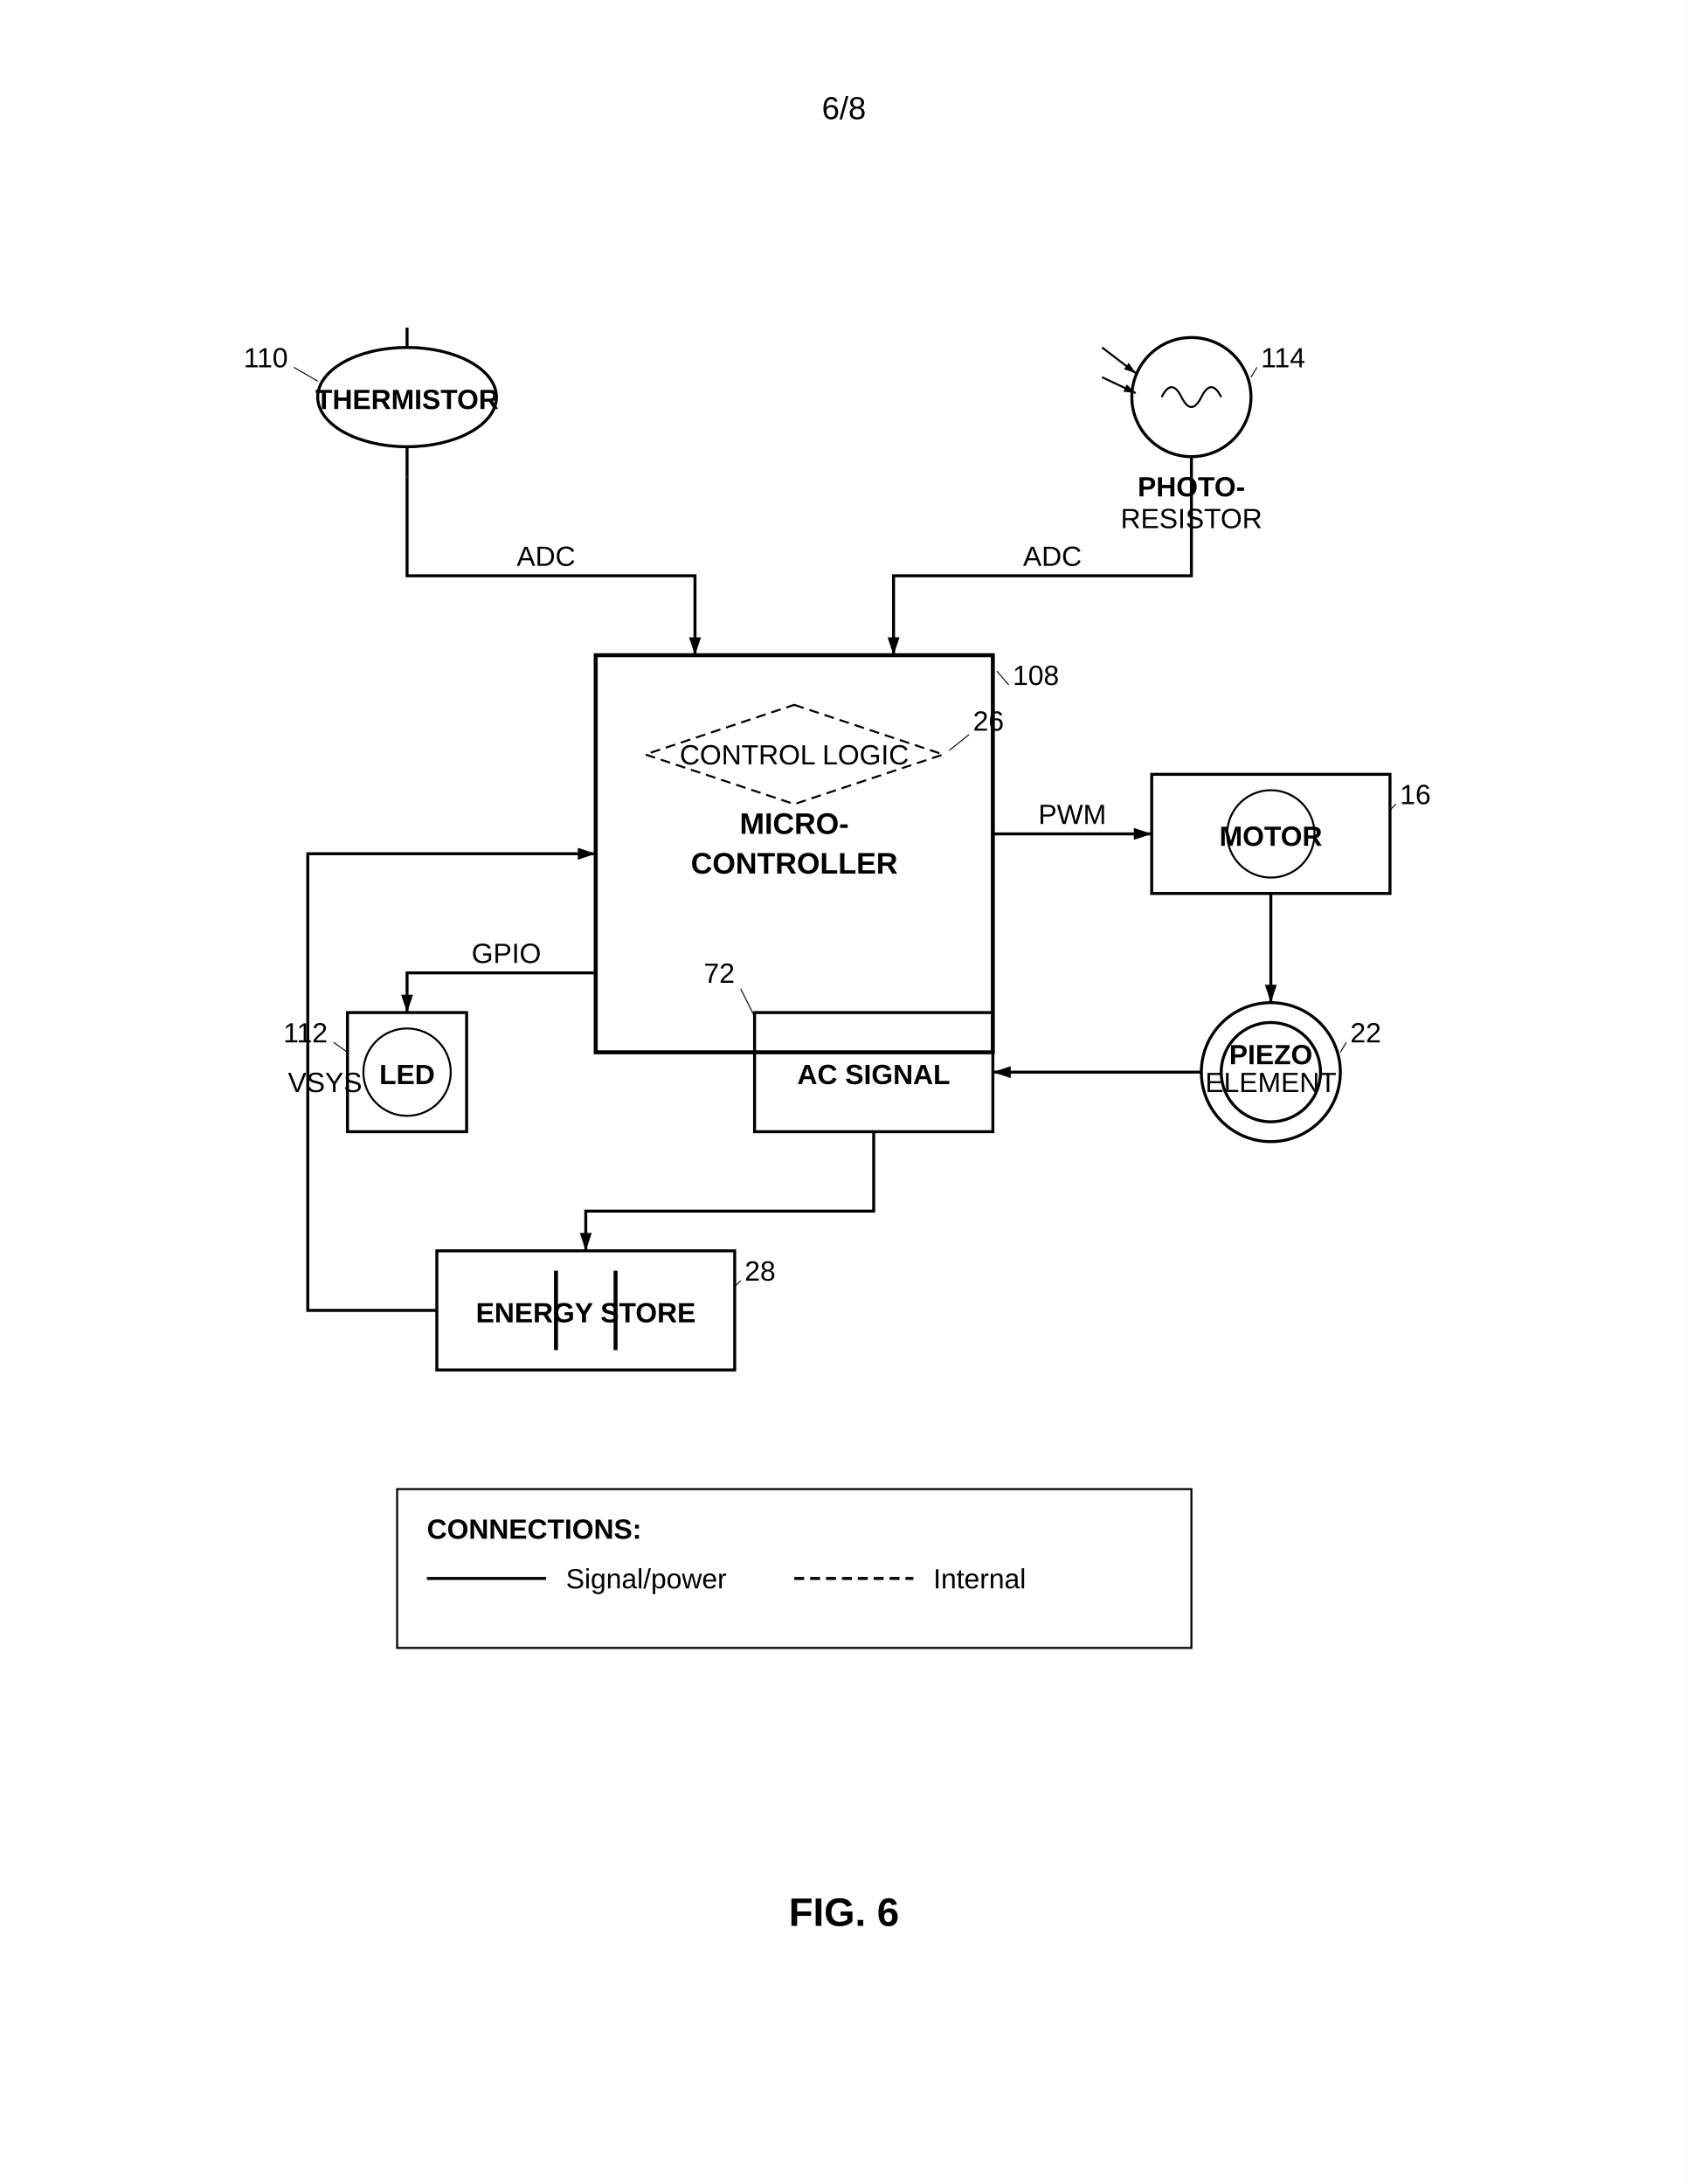
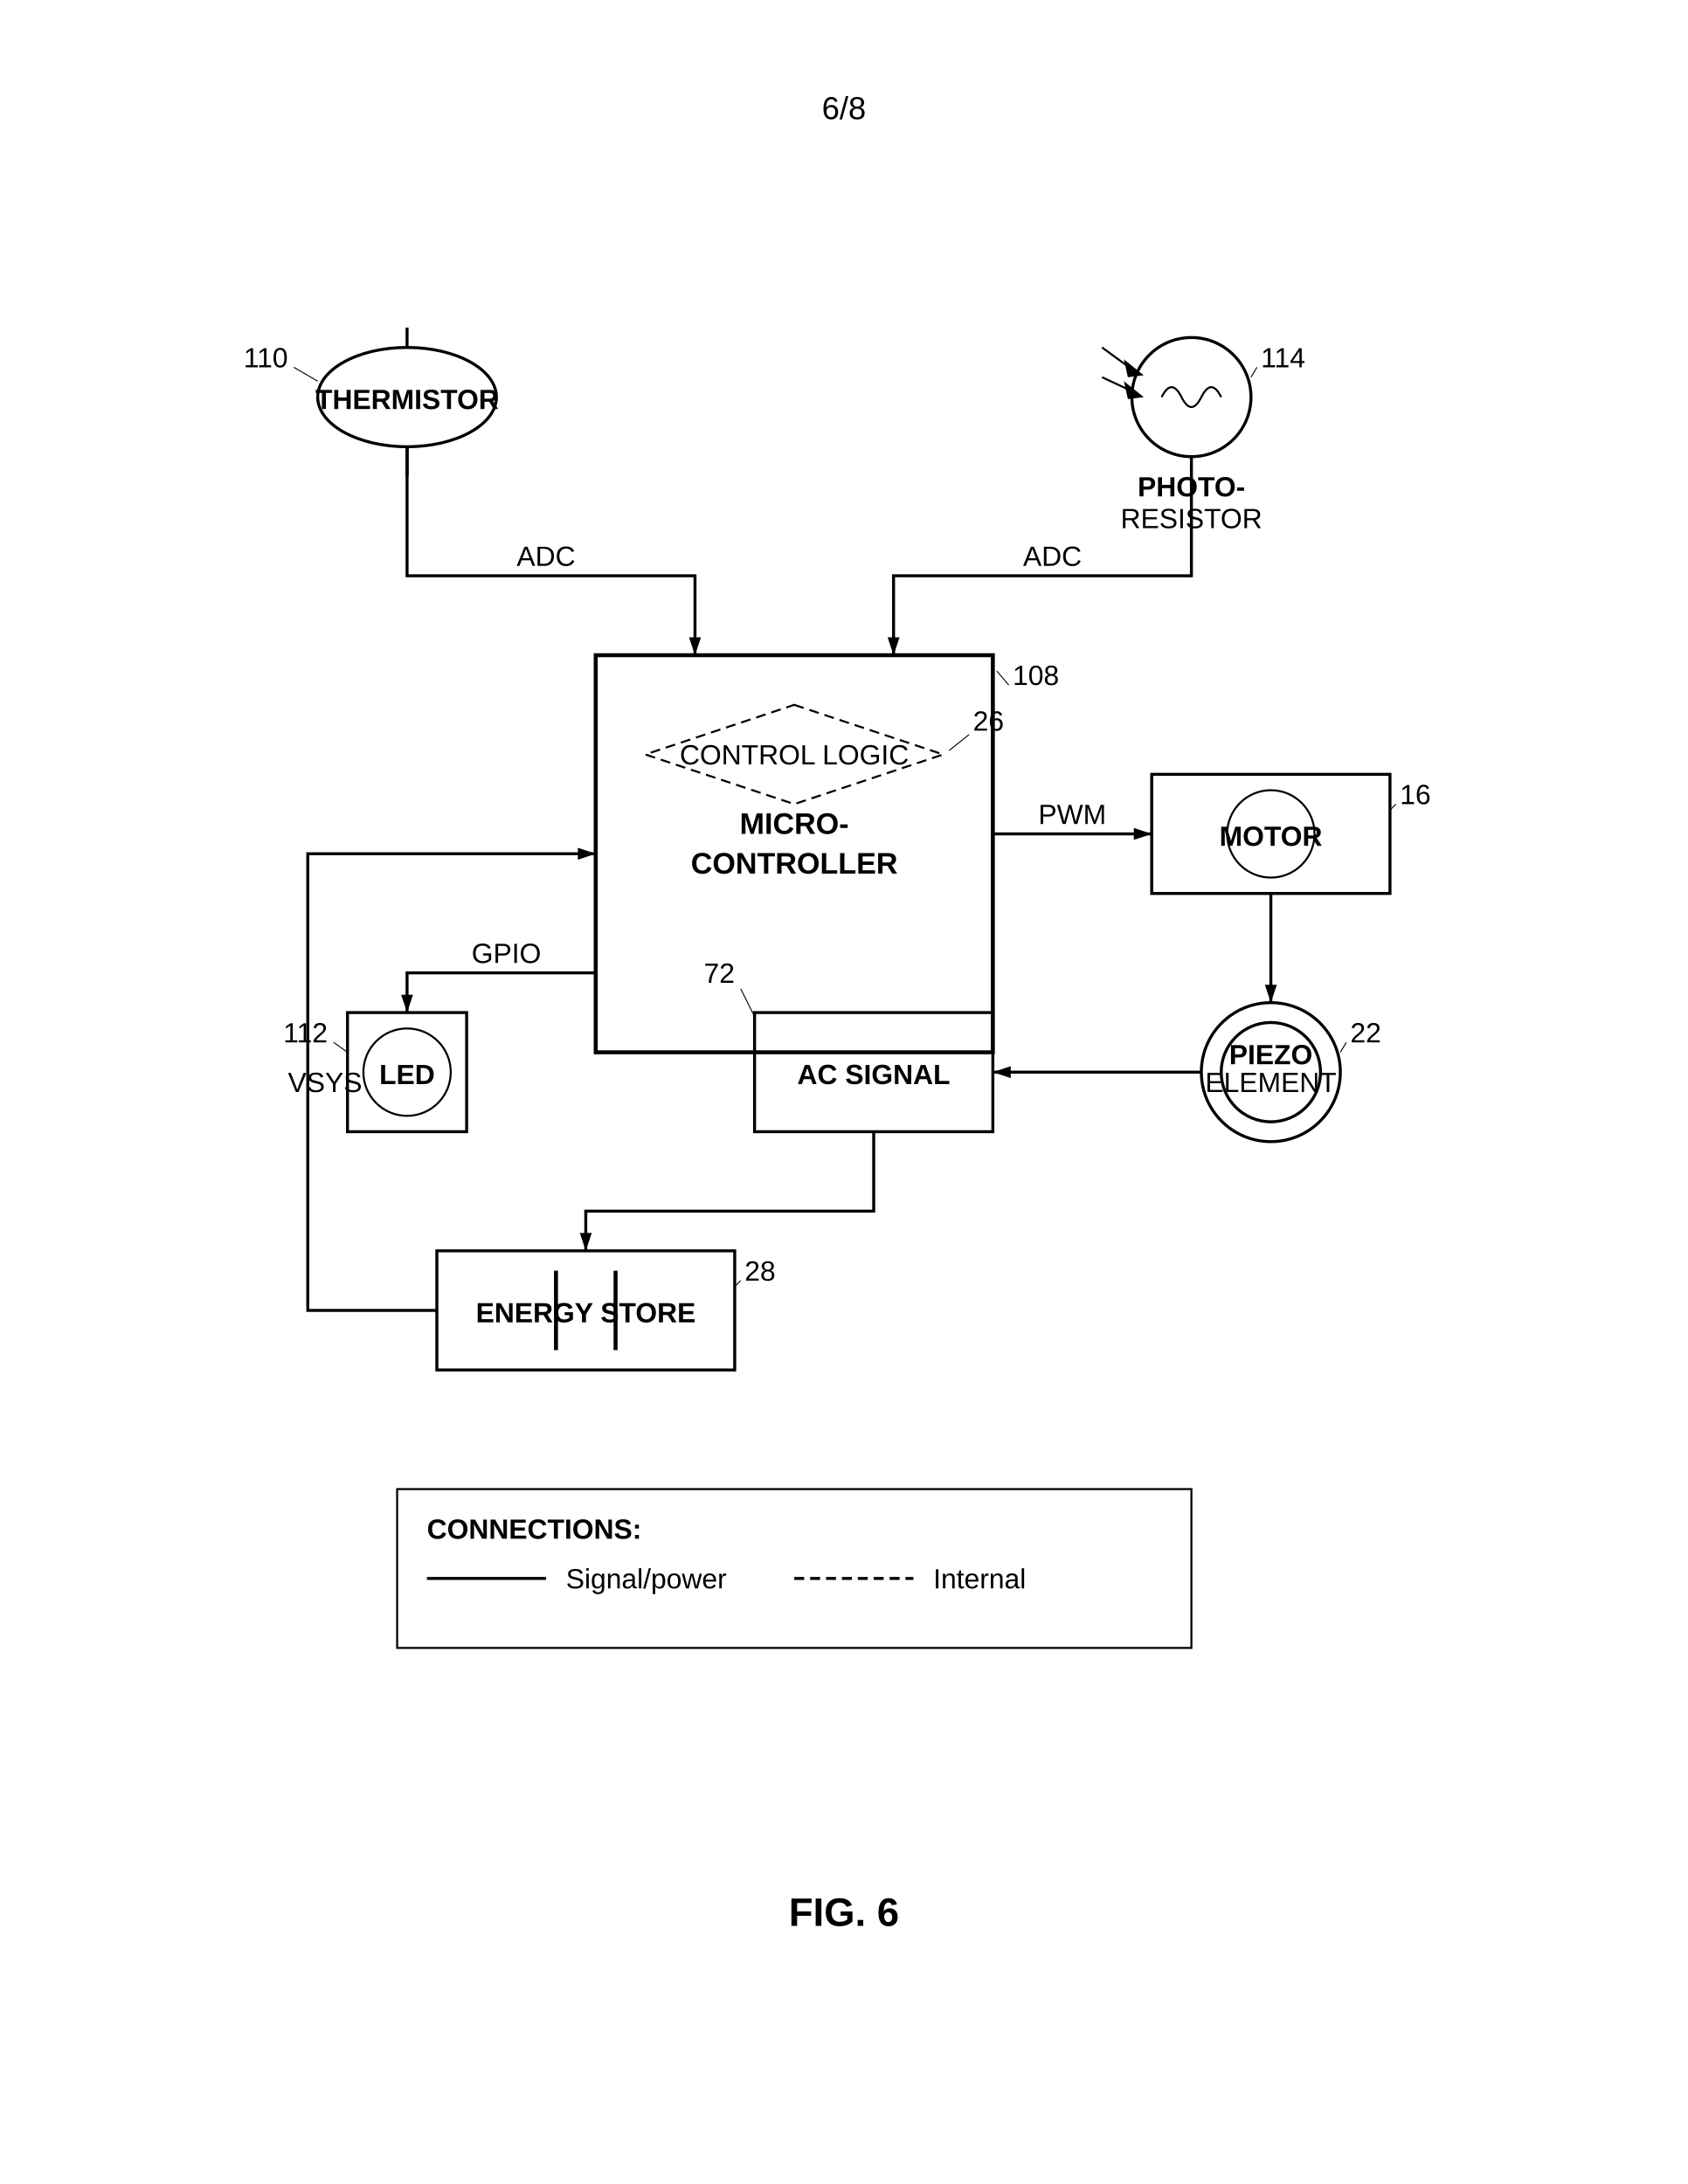
<svg xmlns="http://www.w3.org/2000/svg" width="8.5in" height="11in" viewBox="0 0 850 1100">
  <defs>
    <marker id="ah" markerWidth="6" markerHeight="4" refX="6" refY="2" orient="auto">
      <polygon points="0 0, 6 2, 0 4" fill="black" />
    </marker>
  </defs>
  <rect width="100%" height="100%" fill="white" />
  <text x="425" y="60" font-family="Arial, sans-serif" font-size="16" text-anchor="middle" fill="black">6/8</text>
  <g transform="translate(0, 50)">
-     <rect x="300" y="280" width="200" height="200" fill="none" stroke="black" stroke-width="2" />
+     <path d="M 300 280 L 500 280 L 500 480 L 300 480 Z" fill="none" stroke="black" stroke-width="2" />
    <text x="400" y="370" font-family="Arial, sans-serif" font-size="15" font-weight="bold" text-anchor="middle" fill="black">MICRO-</text>
    <text x="400" y="390" font-family="Arial, sans-serif" font-size="15" font-weight="bold" text-anchor="middle" fill="black">CONTROLLER</text>
    <text x="510" y="295" font-family="Arial, sans-serif" font-size="14" text-anchor="start" fill="black">108</text>
    <line x1="508" y1="295" x2="502" y2="288" stroke="black" stroke-width="0.5" />
    <g class="component-lead">
      <line x1="205" y1="115" x2="205" y2="125" stroke="black" stroke-width="1.5" />
    </g>
    <ellipse cx="205" cy="150" rx="45" ry="25" fill="none" stroke="black" stroke-width="1.5" />
    <g class="component-lead">
      <line x1="205" y1="175" x2="205" y2="190" stroke="black" stroke-width="1.5" />
    </g>
    <text x="205" y="156" font-family="Arial, sans-serif" font-size="14" font-weight="bold" text-anchor="middle" fill="black">THERMISTOR</text>
    <text x="145" y="135" font-family="Arial, sans-serif" font-size="14" text-anchor="end" fill="black">110</text>
    <line x1="148" y1="135" x2="160" y2="142" stroke="black" stroke-width="0.5" />
-     <path d="M 205 190 L 205 240 L 350 240 L 350 280" fill="none" stroke="black" stroke-width="1.5" marker-end="url(#ah)" />
+     <path d="M 205 175 L 205 240 L 350 240 L 350 280" fill="none" stroke="black" stroke-width="1.5" marker-end="url(#ah)" />
    <text x="275" y="235" font-family="Arial, sans-serif" font-size="14" text-anchor="middle" fill="black">ADC</text>
    <circle cx="600" cy="150" r="30" fill="none" stroke="black" stroke-width="1.5" />
    <path d="M585,150 Q590,140 595,150 Q600,160 605,150 Q610,140 615,150" fill="none" stroke="black" stroke-width="1" />
-     <g class="annotation">
-       <line x1="555" y1="125" x2="572" y2="138" stroke="black" stroke-width="1" marker-end="url(#ah)" />
-       <line x1="555" y1="140" x2="572" y2="148" stroke="black" stroke-width="1" marker-end="url(#ah)" />
-     </g>
+     <line x1="555" y1="125" x2="570" y2="136" stroke="black" stroke-width="1" />
+     <polygon points="566 131, 576 139, 568 140" fill="black" stroke="none" />
+     <line x1="555" y1="140" x2="570" y2="147" stroke="black" stroke-width="1" />
+     <polygon points="566 142, 576 150, 568 151" fill="black" stroke="none" />
    <text x="600" y="200" font-family="Arial, sans-serif" font-size="14" font-weight="bold" text-anchor="middle" fill="black">PHOTO-</text>
    <text x="600" y="216" font-family="Arial, sans-serif" font-size="14" text-anchor="middle" fill="black">RESISTOR</text>
    <text x="635" y="135" font-family="Arial, sans-serif" font-size="14" text-anchor="start" fill="black">114</text>
    <line x1="633" y1="135" x2="630" y2="140" stroke="black" stroke-width="0.5" />
    <path d="M 600 180 L 600 240 L 450 240 L 450 280" fill="none" stroke="black" stroke-width="1.5" marker-end="url(#ah)" />
    <text x="530" y="235" font-family="Arial, sans-serif" font-size="14" text-anchor="middle" fill="black">ADC</text>
    <rect x="580" y="340" width="120" height="60" fill="none" stroke="black" stroke-width="1.5" />
-     <circle cx="640" cy="370" r="22" fill="none" stroke="black" stroke-width="1" />
+     <path d="M 618 370 A 22 22 0 1 0 662 370 A 22 22 0 1 0 618 370 Z" fill="none" stroke="black" stroke-width="1" />
    <text x="640" y="376" font-family="Arial, sans-serif" font-size="14" font-weight="bold" text-anchor="middle" fill="black">MOTOR</text>
    <text x="705" y="355" font-family="Arial, sans-serif" font-size="14" text-anchor="start" fill="black">16</text>
    <line x1="703" y1="355" x2="700" y2="358" stroke="black" stroke-width="0.5" />
    <line x1="500" y1="370" x2="580" y2="370" stroke="black" stroke-width="1.5" marker-end="url(#ah)" />
    <text x="540" y="365" font-family="Arial, sans-serif" font-size="14" text-anchor="middle" fill="black">PWM</text>
    <circle cx="640" cy="490" r="35" fill="none" stroke="black" stroke-width="1.5" />
-     <circle cx="640" cy="490" r="25" fill="none" stroke="black" stroke-width="1.5" />
+     <path d="M 615 490 A 25 25 0 1 0 665 490 A 25 25 0 1 0 615 490 Z" fill="none" stroke="black" stroke-width="1.5" />
    <text x="640" y="486" font-family="Arial, sans-serif" font-size="14" font-weight="bold" text-anchor="middle" fill="black">PIEZO</text>
    <text x="640" y="500" font-family="Arial, sans-serif" font-size="14" text-anchor="middle" fill="black">ELEMENT</text>
    <text x="680" y="475" font-family="Arial, sans-serif" font-size="14" text-anchor="start" fill="black">22</text>
    <line x1="678" y1="475" x2="675" y2="480" stroke="black" stroke-width="0.5" />
    <line x1="640" y1="400" x2="640" y2="455" stroke="black" stroke-width="1.5" marker-end="url(#ah)" />
    <rect x="380" y="460" width="120" height="60" fill="none" stroke="black" stroke-width="1.5" />
    <text x="440" y="496" font-family="Arial, sans-serif" font-size="14" font-weight="bold" text-anchor="middle" fill="black">AC SIGNAL</text>
    <text x="370" y="445" font-family="Arial, sans-serif" font-size="14" text-anchor="end" fill="black">72</text>
    <line x1="373" y1="448" x2="380" y2="462" stroke="black" stroke-width="0.5" />
    <line x1="605" y1="490" x2="500" y2="490" stroke="black" stroke-width="1.5" marker-end="url(#ah)" />
    <rect x="220" y="580" width="150" height="60" fill="none" stroke="black" stroke-width="1.5" />
    <line x1="280" y1="590" x2="280" y2="630" stroke="black" stroke-width="2" />
    <line x1="310" y1="590" x2="310" y2="630" stroke="black" stroke-width="2" />
    <text x="295" y="616" font-family="Arial, sans-serif" font-size="14" font-weight="bold" text-anchor="middle" fill="black">ENERGY STORE</text>
    <text x="375" y="595" font-family="Arial, sans-serif" font-size="14" text-anchor="start" fill="black">28</text>
    <line x1="373" y1="595" x2="370" y2="598" stroke="black" stroke-width="0.5" />
    <path d="M 440 520 L 440 560 L 295 560 L 295 580" fill="none" stroke="black" stroke-width="1.5" marker-end="url(#ah)" />
    <path d="M 220 610 L 155 610 L 155 380 L 300 380" fill="none" stroke="black" stroke-width="1.5" marker-end="url(#ah)" />
    <text x="145" y="500" font-family="Arial, sans-serif" font-size="14" text-anchor="start" fill="black">VSYS</text>
    <polygon points="400,305 475,330 400,355 325,330" fill="none" stroke="black" stroke-width="1" stroke-dasharray="5,3" />
    <text x="400" y="335" font-family="Arial, sans-serif" font-size="14" text-anchor="middle" fill="black">CONTROL LOGIC</text>
    <text x="490" y="318" font-family="Arial, sans-serif" font-size="14" text-anchor="start" fill="black">26</text>
    <line x1="488" y1="320" x2="478" y2="328" stroke="black" stroke-width="0.5" />
    <rect x="175" y="460" width="60" height="60" fill="none" stroke="black" stroke-width="1.5" />
-     <circle cx="205" cy="490" r="22" fill="none" stroke="black" stroke-width="1" />
+     <path d="M 183 490 A 22 22 0 1 0 227 490 A 22 22 0 1 0 183 490 Z" fill="none" stroke="black" stroke-width="1" />
    <text x="205" y="496" font-family="Arial, sans-serif" font-size="14" font-weight="bold" text-anchor="middle" fill="black">LED</text>
    <text x="165" y="475" font-family="Arial, sans-serif" font-size="14" text-anchor="end" fill="black">112</text>
    <line x1="168" y1="475" x2="175" y2="480" stroke="black" stroke-width="0.5" />
    <path d="M 300 440 L 205 440 L 205 460" fill="none" stroke="black" stroke-width="1.5" marker-end="url(#ah)" />
    <text x="255" y="435" font-family="Arial, sans-serif" font-size="14" text-anchor="middle" fill="black">GPIO</text>
    <rect x="200" y="700" width="400" height="80" fill="none" stroke="black" stroke-width="1" />
    <text x="215" y="725" font-family="Arial, sans-serif" font-size="14" font-weight="bold" fill="black">CONNECTIONS:</text>
    <line x1="215" y1="745" x2="275" y2="745" stroke="black" stroke-width="1.5" />
    <text x="285" y="750" font-family="Arial, sans-serif" font-size="14" text-anchor="start" fill="black">Signal/power</text>
    <line x1="400" y1="745" x2="460" y2="745" stroke="black" stroke-width="1.5" stroke-dasharray="5,3" />
    <text x="470" y="750" font-family="Arial, sans-serif" font-size="14" text-anchor="start" fill="black">Internal</text>
    <text x="425" y="920" font-family="Arial, sans-serif" font-size="20" font-weight="bold" text-anchor="middle" fill="black">FIG. 6</text>
  </g>
</svg>
